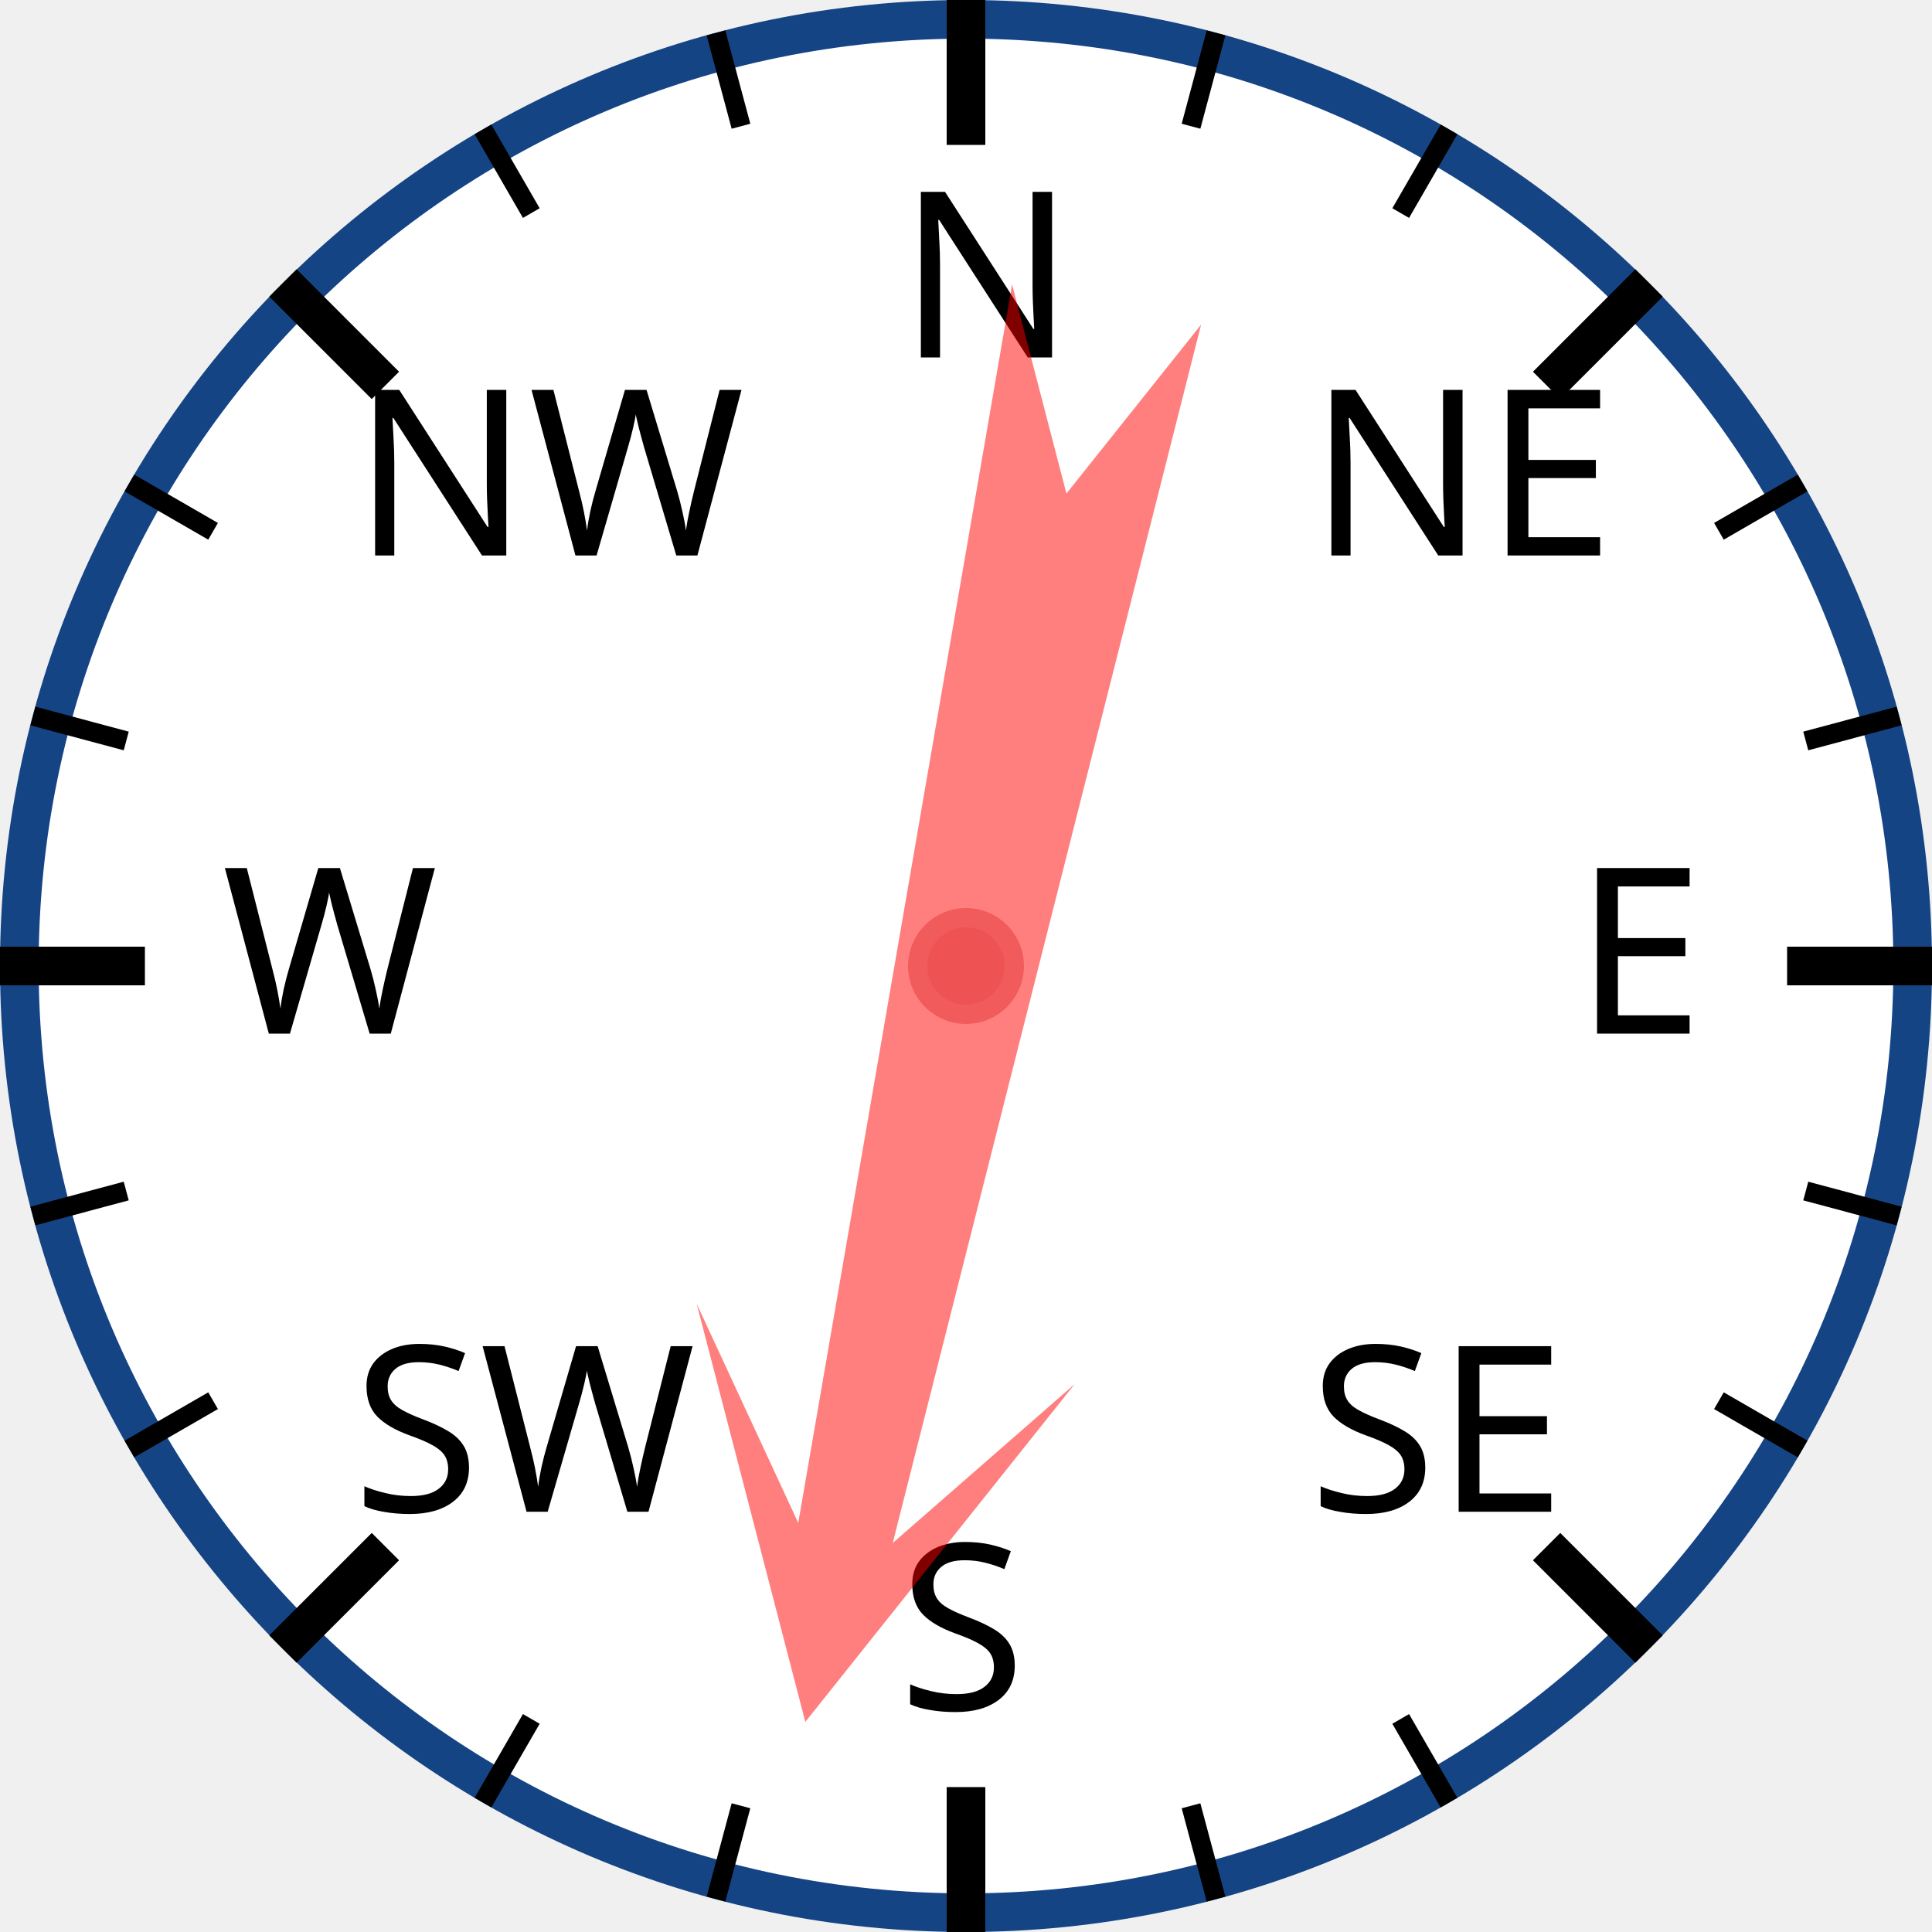
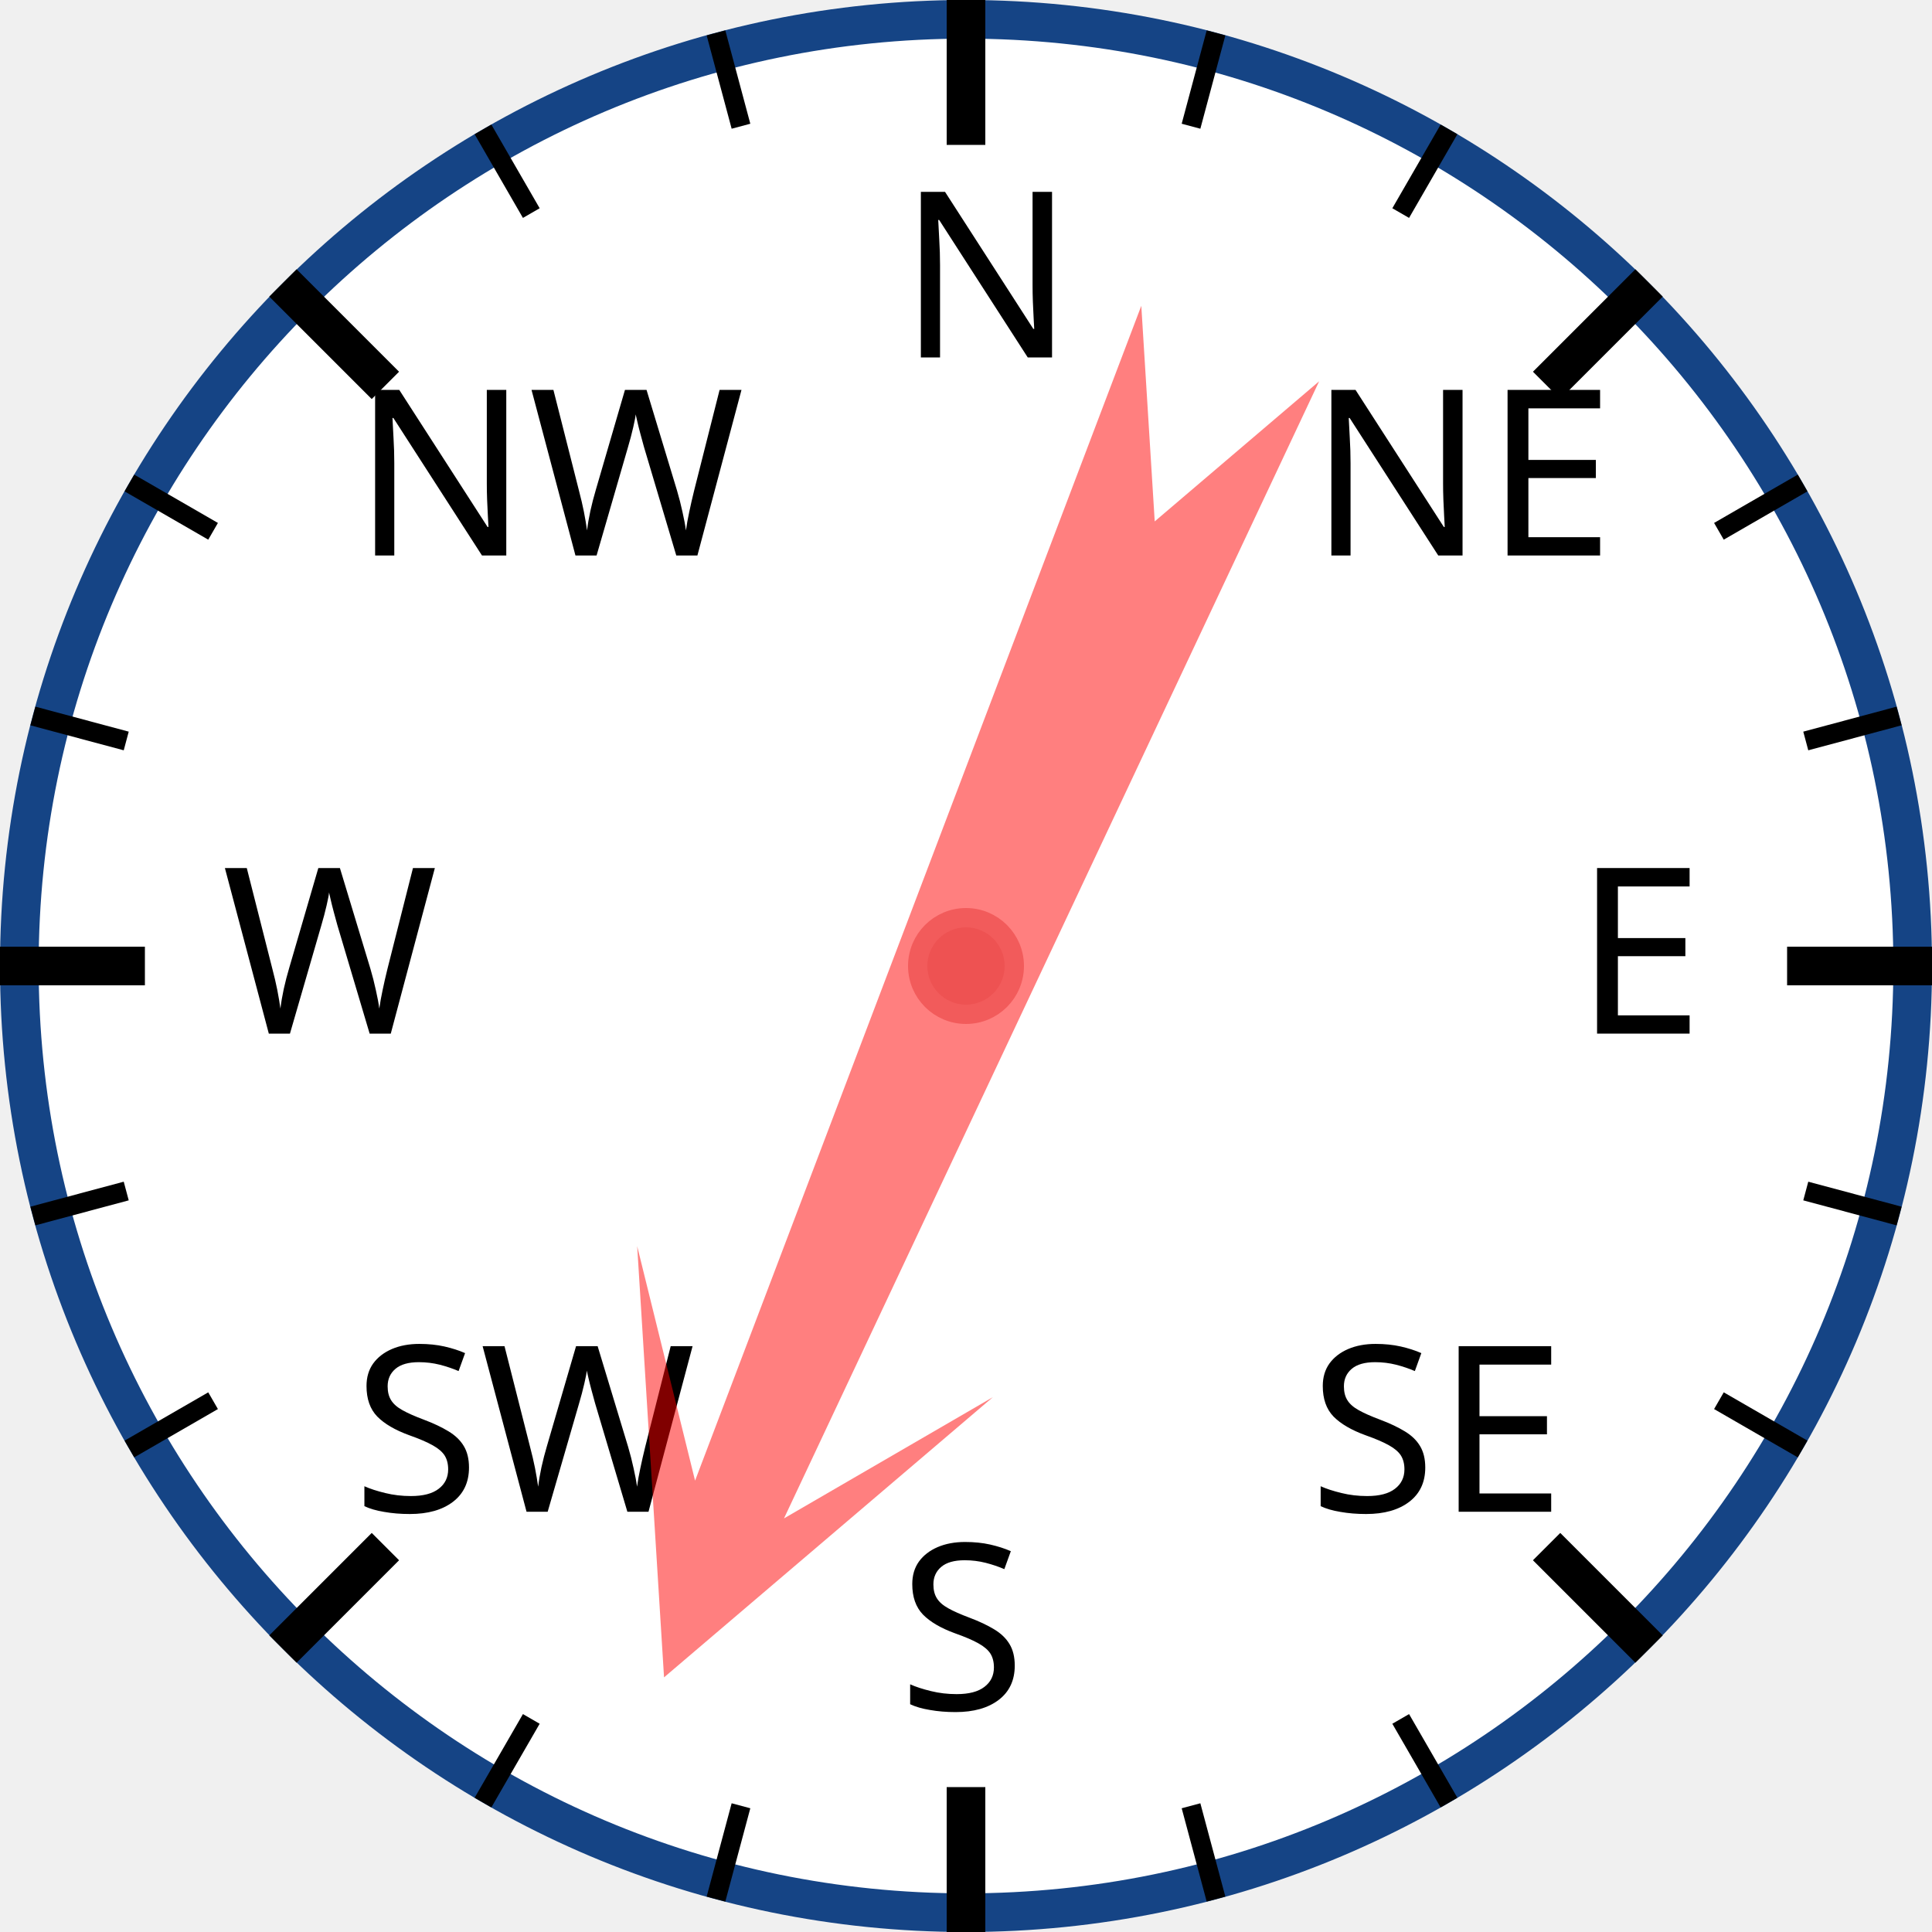
<svg xmlns="http://www.w3.org/2000/svg" width="120px" height="120px" viewBox="0 0 200 200">
  <circle cx="100" cy="100" r="98" style="fill: white; stroke: #154485; stroke-width: 4;" />
  <text x="93.0" y="37.0" style="font-family: sans-serif; font-size: 18pt;">N</text>
  <line x1="100.0" y1="0.0" x2="100.0" y2="15.0" style="stroke: black; stroke-width: 4;" />
  <line x1="74.118" y1="3.407" x2="76.706" y2="13.067" style="stroke: black; stroke-width: 2;" />
  <line x1="50" y1="13.397" x2="55" y2="22.058" style="stroke: black; stroke-width: 2;" />
  <text x="36.503" y="57.503" style="font-family: sans-serif; font-size: 18pt;">NW</text>
  <line x1="29.289" y1="29.289" x2="39.896" y2="39.896" style="stroke: black; stroke-width: 4;" />
  <line x1="13.397" y1="50" x2="22.058" y2="55" style="stroke: black; stroke-width: 2;" />
  <line x1="3.407" y1="74.118" x2="13.067" y2="76.706" style="stroke: black; stroke-width: 2;" />
  <text x="23.0" y="107.0" style="font-family: sans-serif; font-size: 18pt;">W</text>
  <line x1="0.0" y1="100.0" x2="15.0" y2="100.0" style="stroke: black; stroke-width: 4;" />
  <line x1="3.407" y1="125.882" x2="13.067" y2="123.294" style="stroke: black; stroke-width: 2;" />
  <line x1="13.397" y1="150" x2="22.058" y2="145" style="stroke: black; stroke-width: 2;" />
  <text x="36.503" y="156.497" style="font-family: sans-serif; font-size: 18pt;">SW</text>
  <line x1="29.289" y1="170.711" x2="39.896" y2="160.104" style="stroke: black; stroke-width: 4;" />
  <line x1="50" y1="186.603" x2="55" y2="177.942" style="stroke: black; stroke-width: 2;" />
  <line x1="74.118" y1="196.593" x2="76.706" y2="186.933" style="stroke: black; stroke-width: 2;" />
  <text x="93" y="177.0" style="font-family: sans-serif; font-size: 18pt;">S</text>
  <line x1="100" y1="200.0" x2="100" y2="185.0" style="stroke: black; stroke-width: 4;" />
  <line x1="125.882" y1="196.593" x2="123.294" y2="186.933" style="stroke: black; stroke-width: 2;" />
  <line x1="150.0" y1="186.603" x2="145.0" y2="177.942" style="stroke: black; stroke-width: 2;" />
  <text x="135.497" y="156.497" style="font-family: sans-serif; font-size: 18pt;">SE</text>
  <line x1="170.711" y1="170.711" x2="160.104" y2="160.104" style="stroke: black; stroke-width: 4;" />
  <line x1="186.603" y1="150" x2="177.942" y2="145" style="stroke: black; stroke-width: 2;" />
  <line x1="196.593" y1="125.882" x2="186.933" y2="123.294" style="stroke: black; stroke-width: 2;" />
  <text x="163.0" y="107" style="font-family: sans-serif; font-size: 18pt;">E</text>
  <line x1="200.0" y1="100" x2="185.0" y2="100" style="stroke: black; stroke-width: 4;" />
  <line x1="196.593" y1="74.118" x2="186.933" y2="76.706" style="stroke: black; stroke-width: 2;" />
  <line x1="186.603" y1="50" x2="177.942" y2="55" style="stroke: black; stroke-width: 2;" />
  <text x="135.497" y="57.503" style="font-family: sans-serif; font-size: 18pt;">NE</text>
  <line x1="170.711" y1="29.289" x2="160.104" y2="39.896" style="stroke: black; stroke-width: 4;" />
  <line x1="150" y1="13.397" x2="145" y2="22.058" style="stroke: black; stroke-width: 2;" />
  <line x1="125.882" y1="3.407" x2="123.294" y2="13.067" style="stroke: black; stroke-width: 2;" />
-   <polygon points="100 20 120 60 105 40 110 170 100 150 90 170 95 40 80 60" style="fill: red; fill-opacity: 0.5;" transform="rotate(192,100,100)" />
+   <polygon points="100 20 120 60 105 40 110 170 100 150 90 170 95 40 80 60" style="fill: red; fill-opacity: 0.5;" transform="rotate(203,100,100)" />
  <circle cx="100" cy="100" r="5" style="fill: #EE5252; stroke: #F25B5B; stroke-width: 2;" />
</svg>
